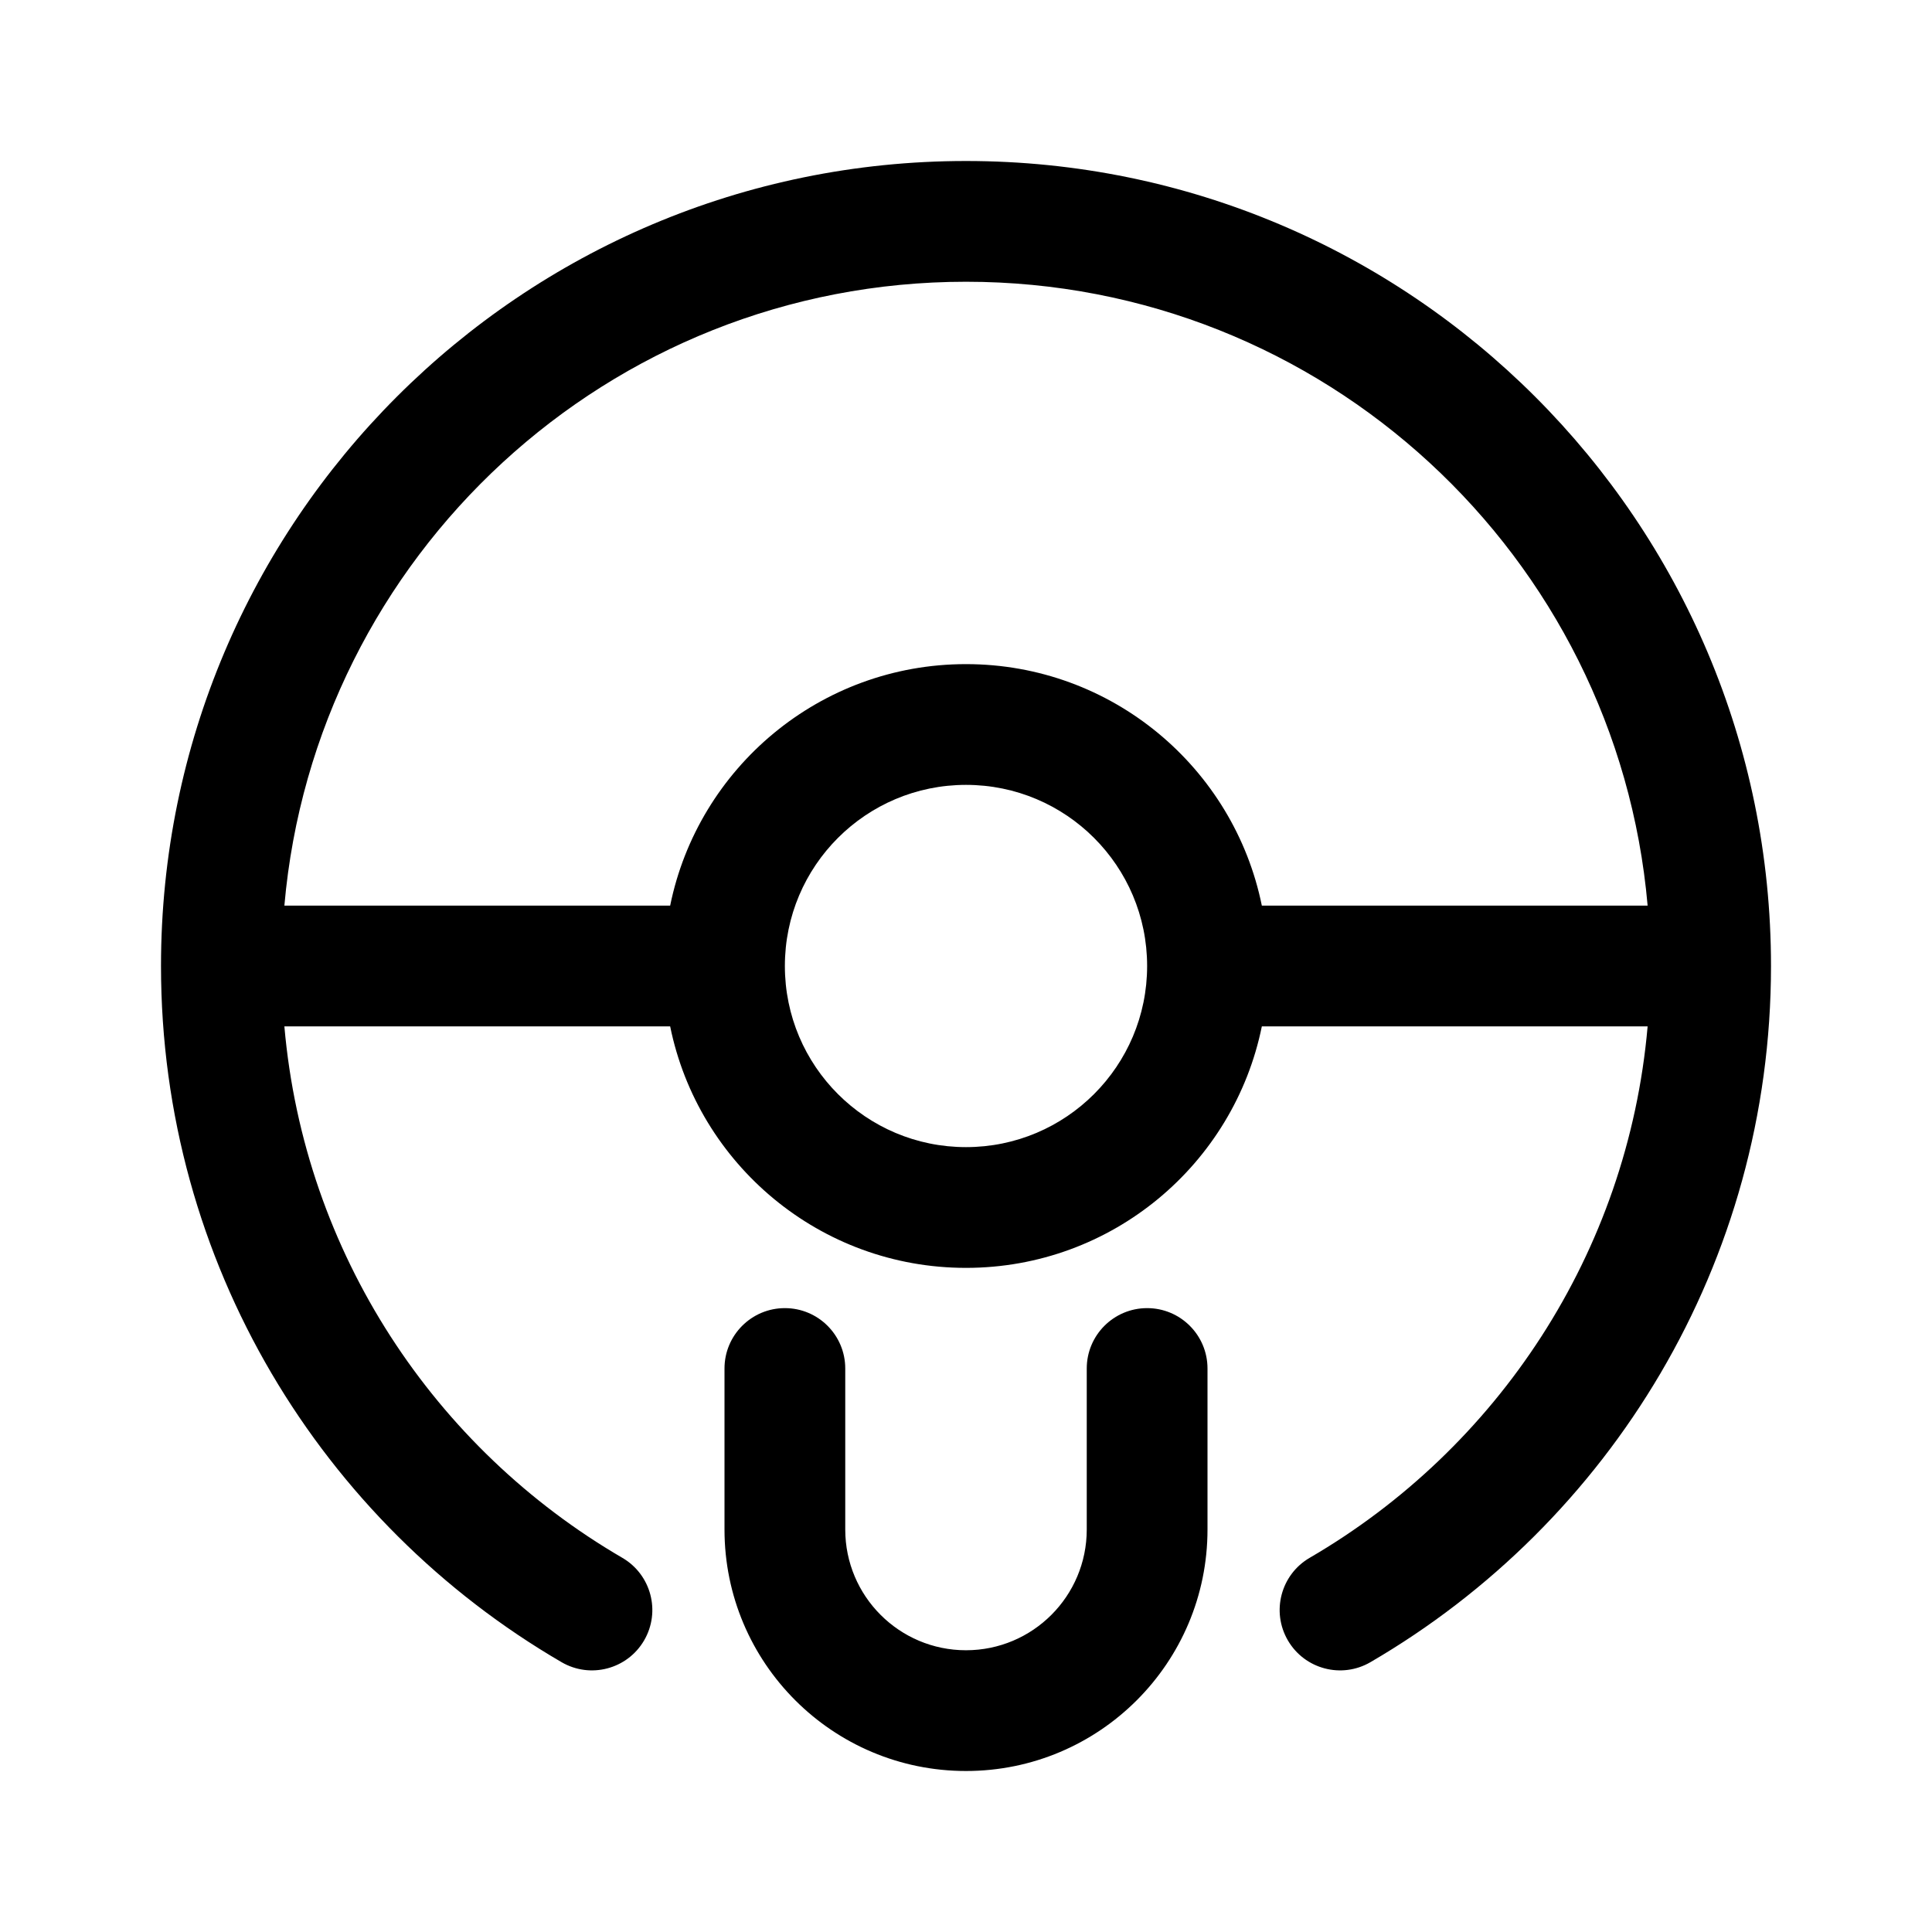
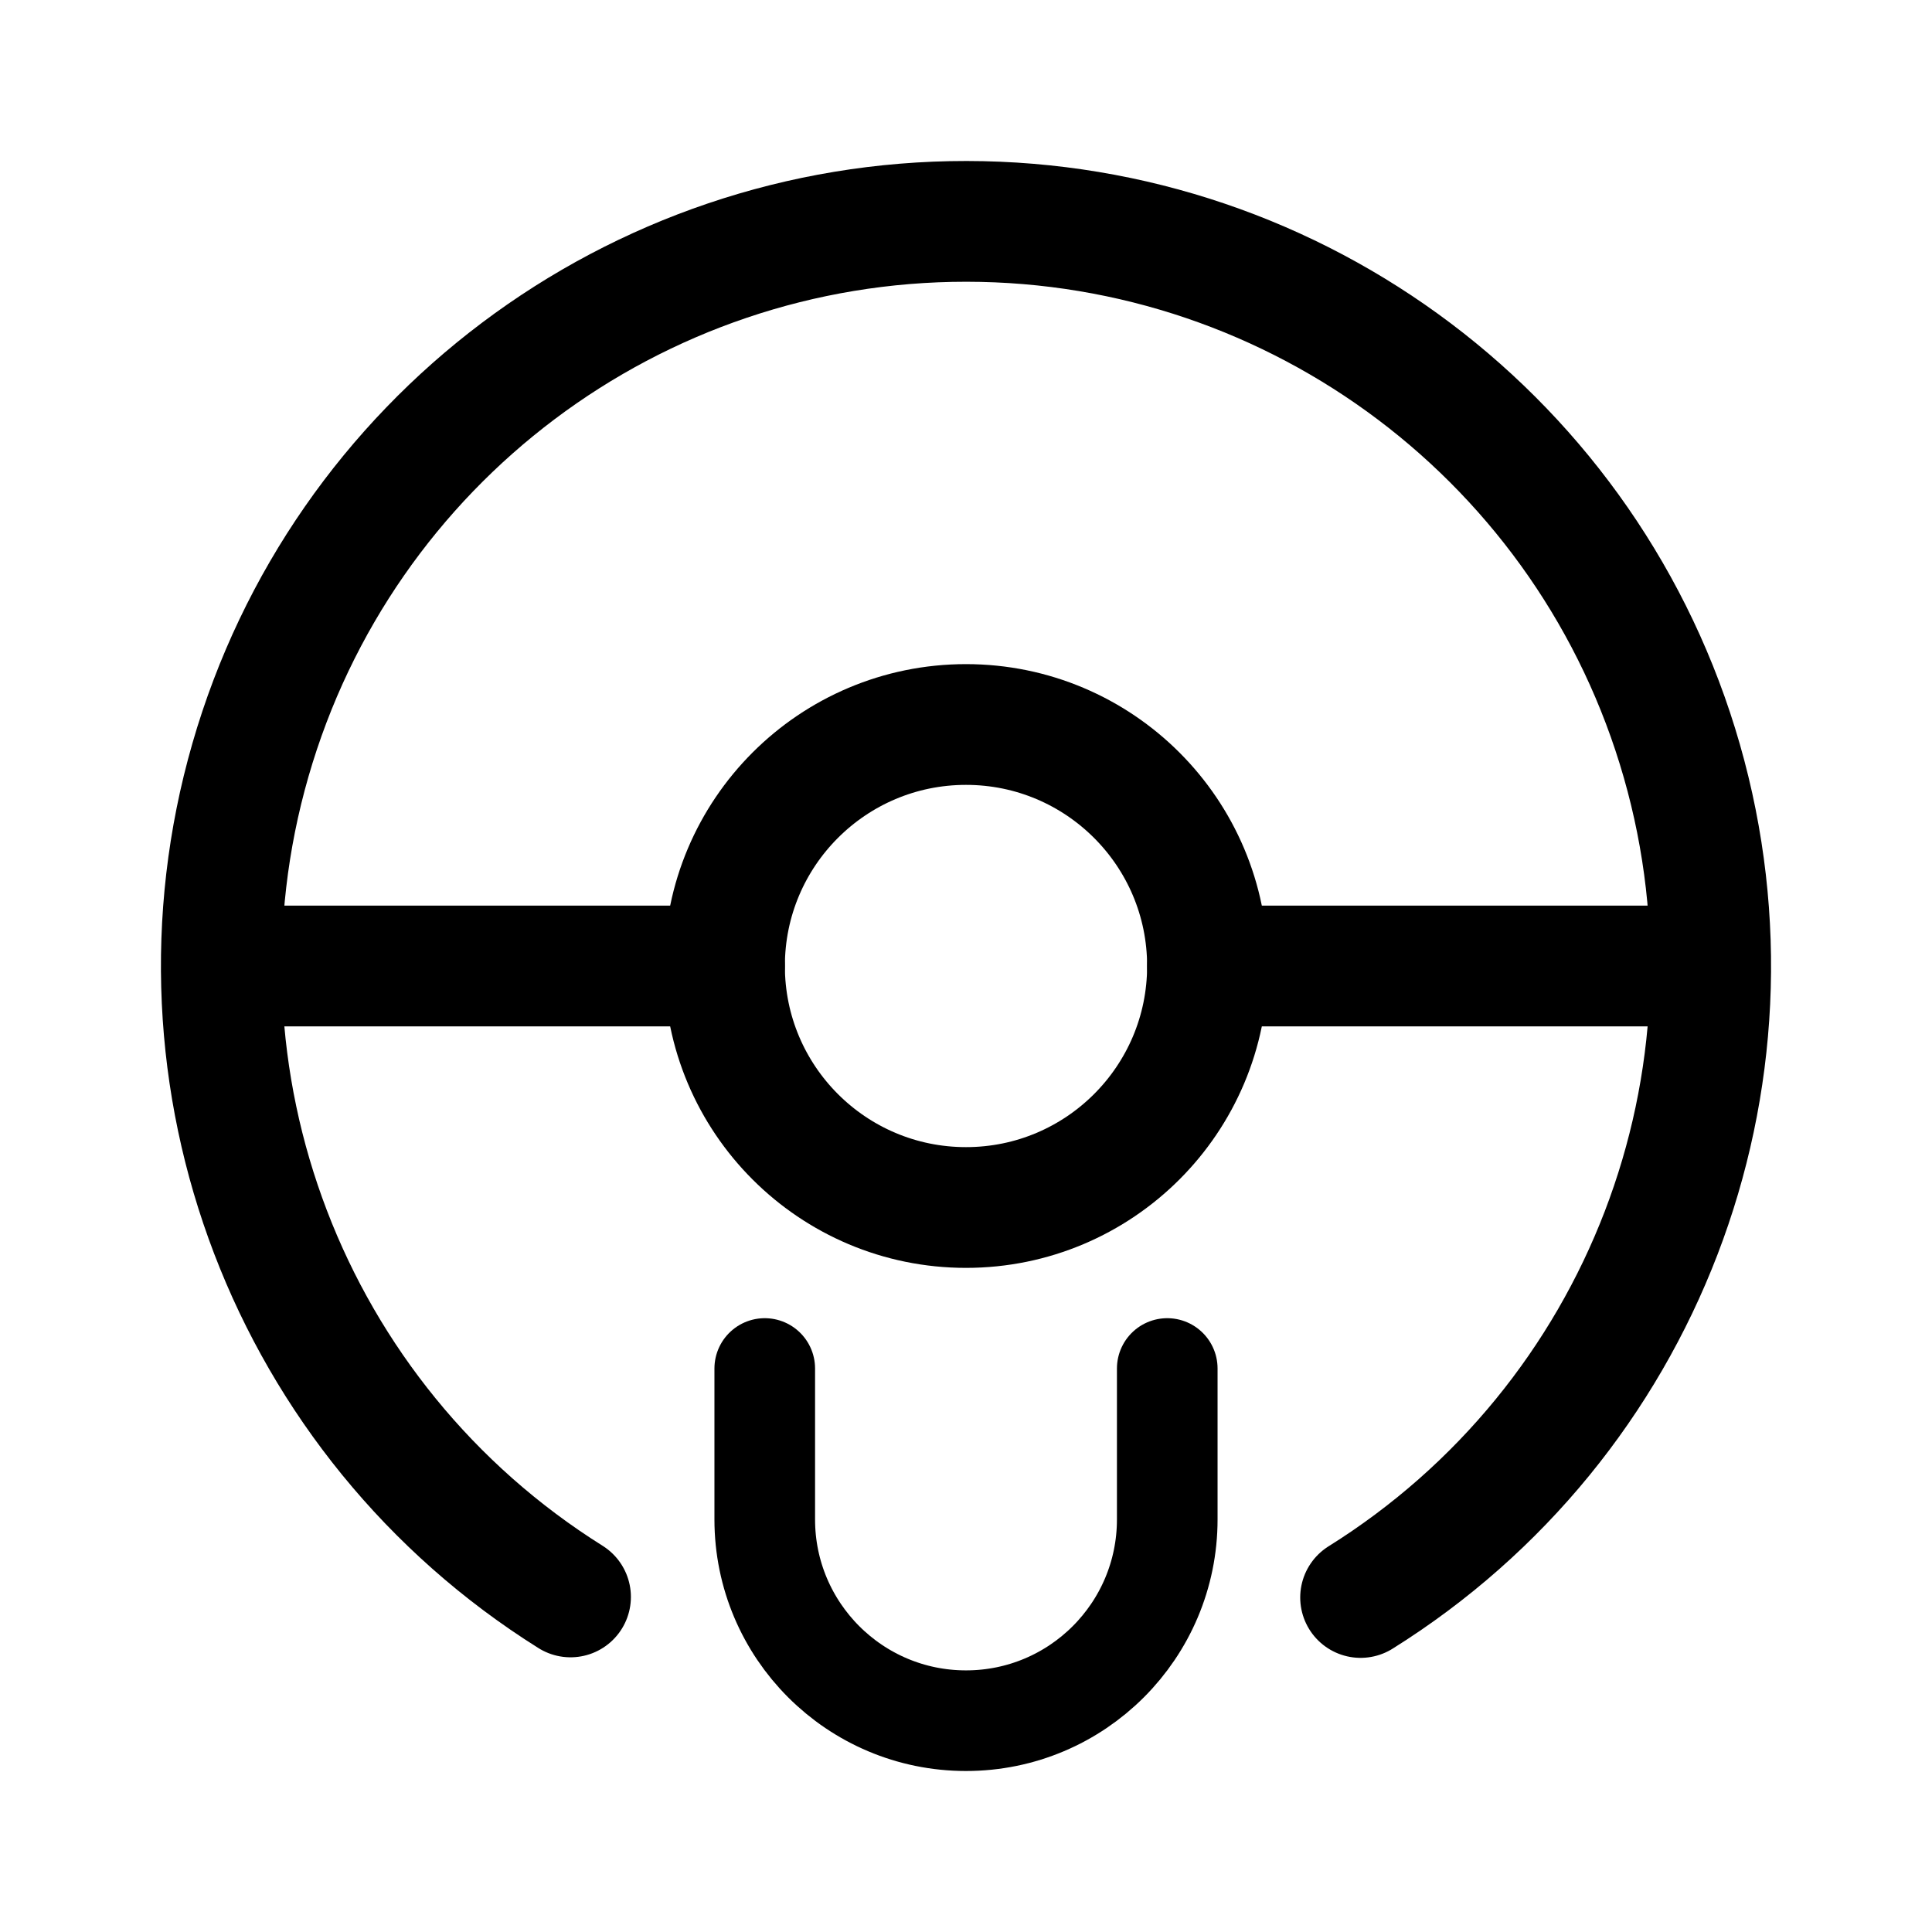
- <svg xmlns="http://www.w3.org/2000/svg" width="192" height="192" viewBox="0 0 192 192">
-   <path fill-rule="evenodd" d="M28.261 90C31.3 55.255 60.467 28 96 28s64.701 27.255 67.739 62H125.4c-2.78-13.693-14.886-24-29.4-24S69.38 76.307 66.6 90zm0 12c1.972 22.564 14.963 41.975 33.585 52.814a6 6 0 0 1-6.037 10.372C32.016 151.336 16 125.542 16 96c0-44.183 35.817-80 80-80s80 35.817 80 80c0 29.542-16.016 55.336-39.809 69.186a6 6 0 0 1-6.037-10.372c18.622-10.839 31.613-30.25 33.585-52.814H125.4c-2.78 13.693-14.886 24-29.4 24s-26.62-10.307-29.4-24zM96 78c-9.941 0-18 8.059-18 18s8.059 18 18 18 18-8.059 18-18-8.059-18-18-18m-18 52a6 6 0 0 1 6 6v16c0 6.627 5.373 12 12 12s12-5.373 12-12v-16a6 6 0 1 1 12 0v16c0 13.255-10.745 24-24 24s-24-10.745-24-24v-16a6 6 0 0 1 6-6" />
+ <svg xmlns="http://www.w3.org/2000/svg" width="192" height="192" viewBox="0 0 192 192" fill="none">
+   <circle cx="96" cy="96" r="24" stroke="#000" stroke-width="12" stroke-linecap="round" stroke-linejoin="round" />
+   <path d="M135.214 158.756a73.998 73.998 0 0 0 31.926-83.128A73.994 73.994 0 0 0 96.052 22a74 74 0 0 0-39.354 136.701M22 96h50m48 0h50" stroke="#000" stroke-width="12" stroke-linecap="round" stroke-linejoin="round" />
+   <path d="M116 136v15m-40-15v15m40 0a20 20 0 0 1-40 0" stroke="#000" stroke-width="10" stroke-linecap="round" stroke-linejoin="round" />
</svg>
